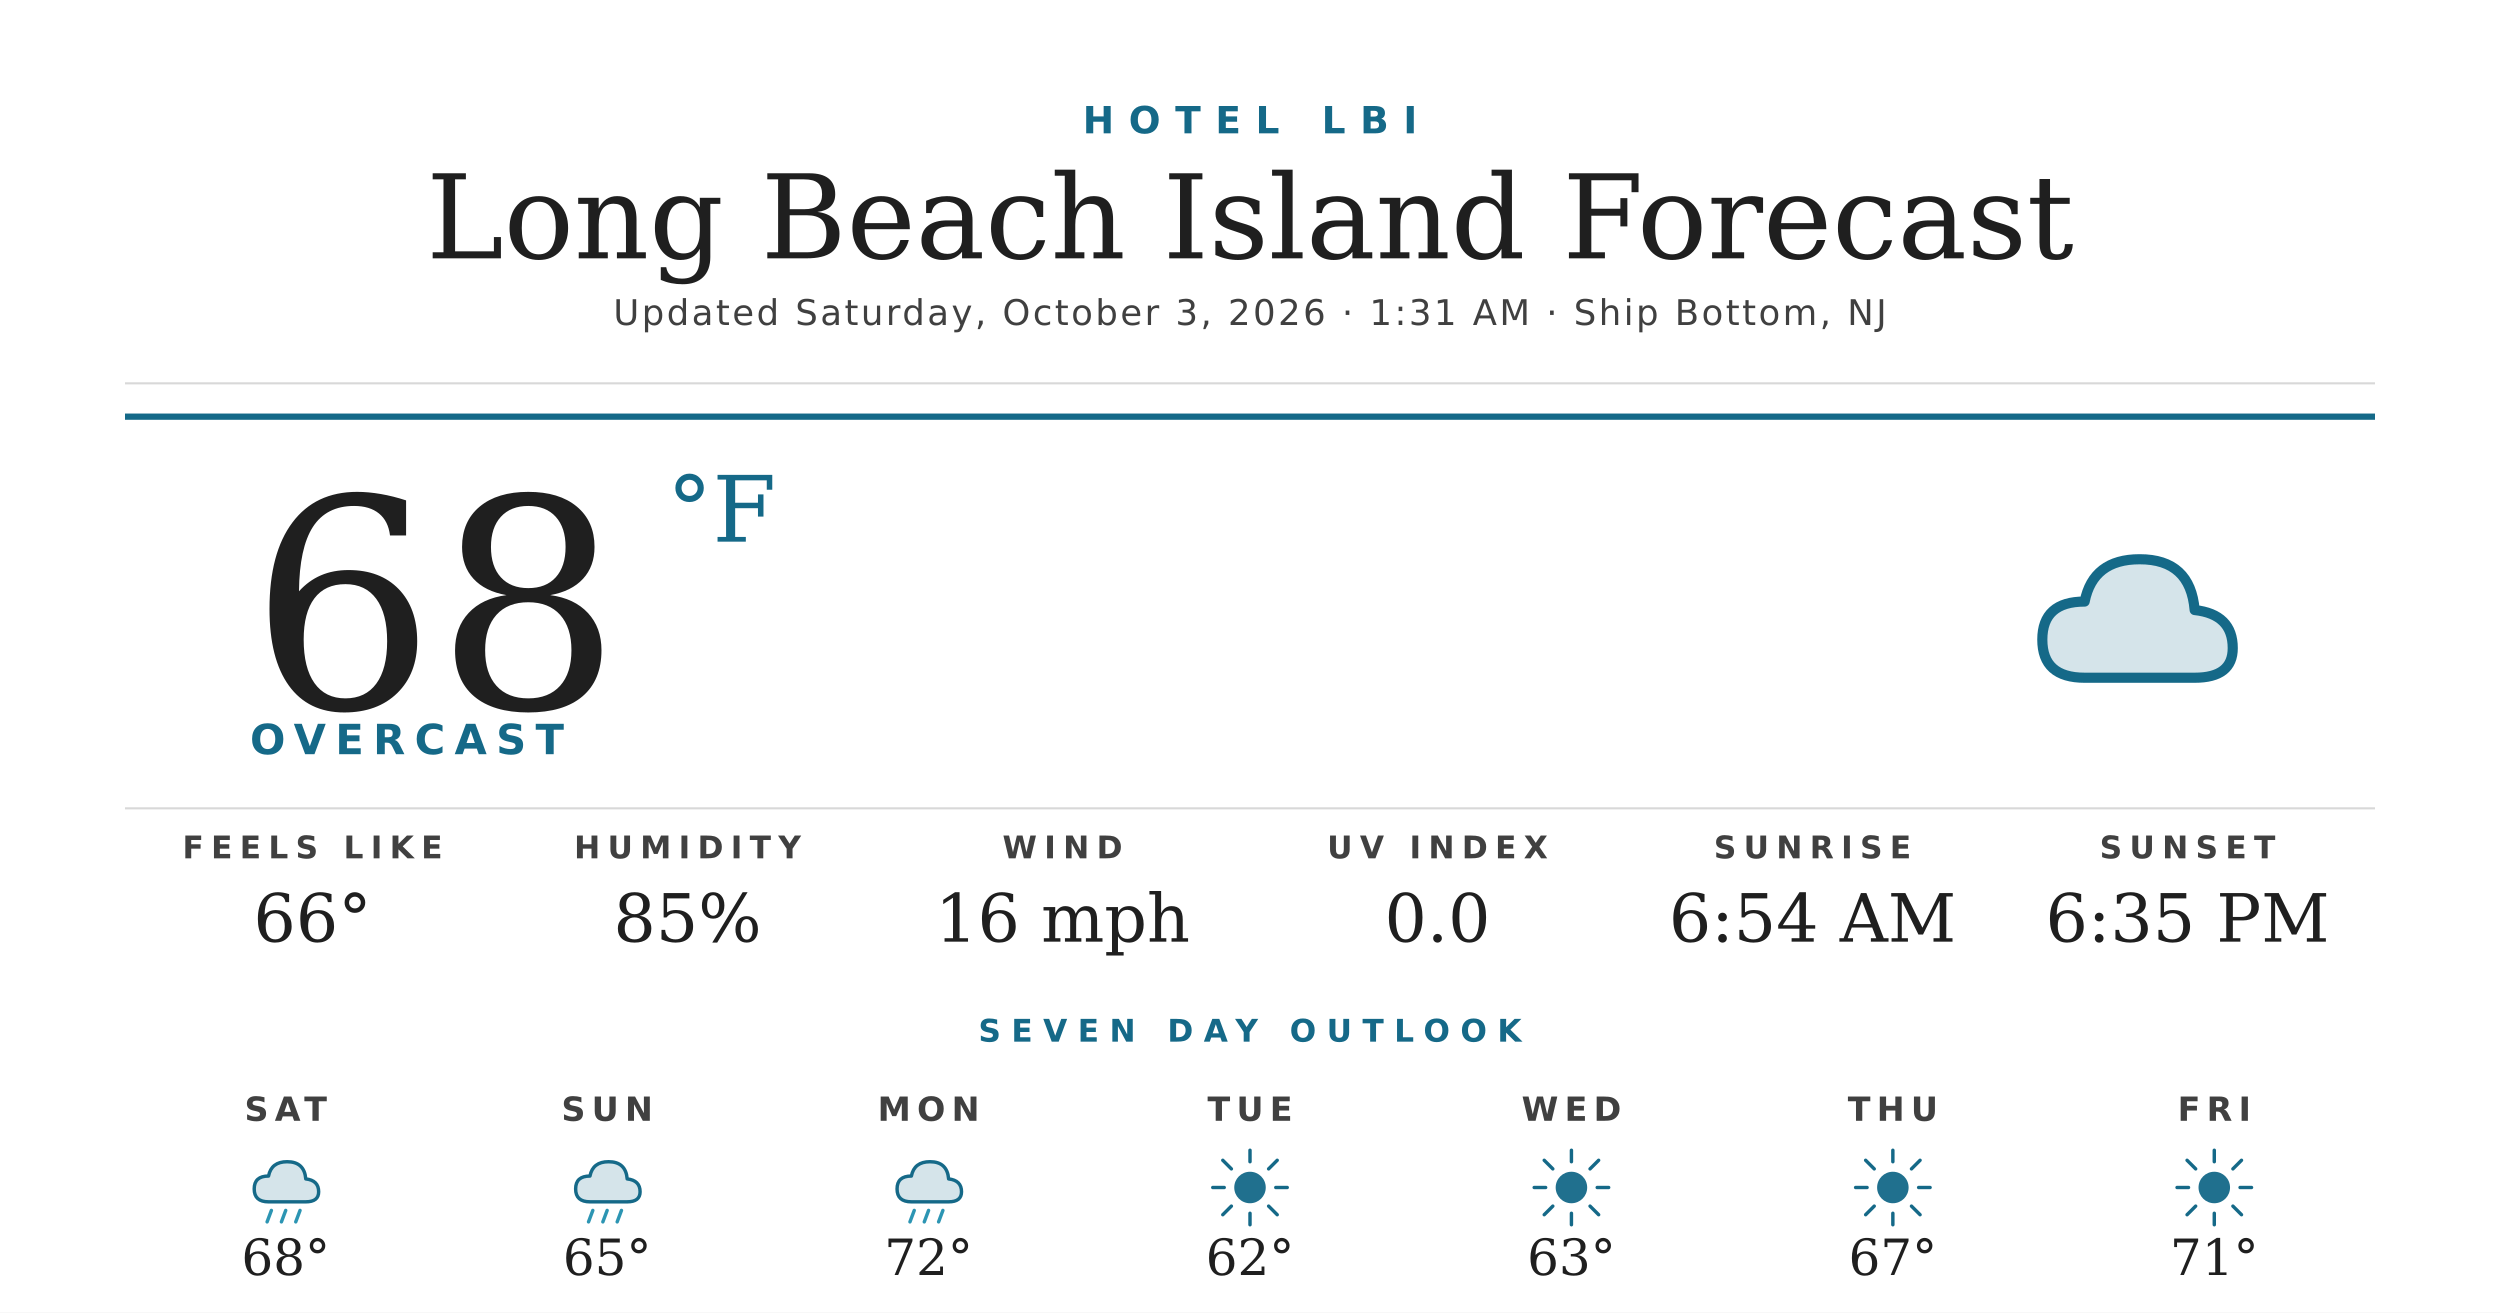
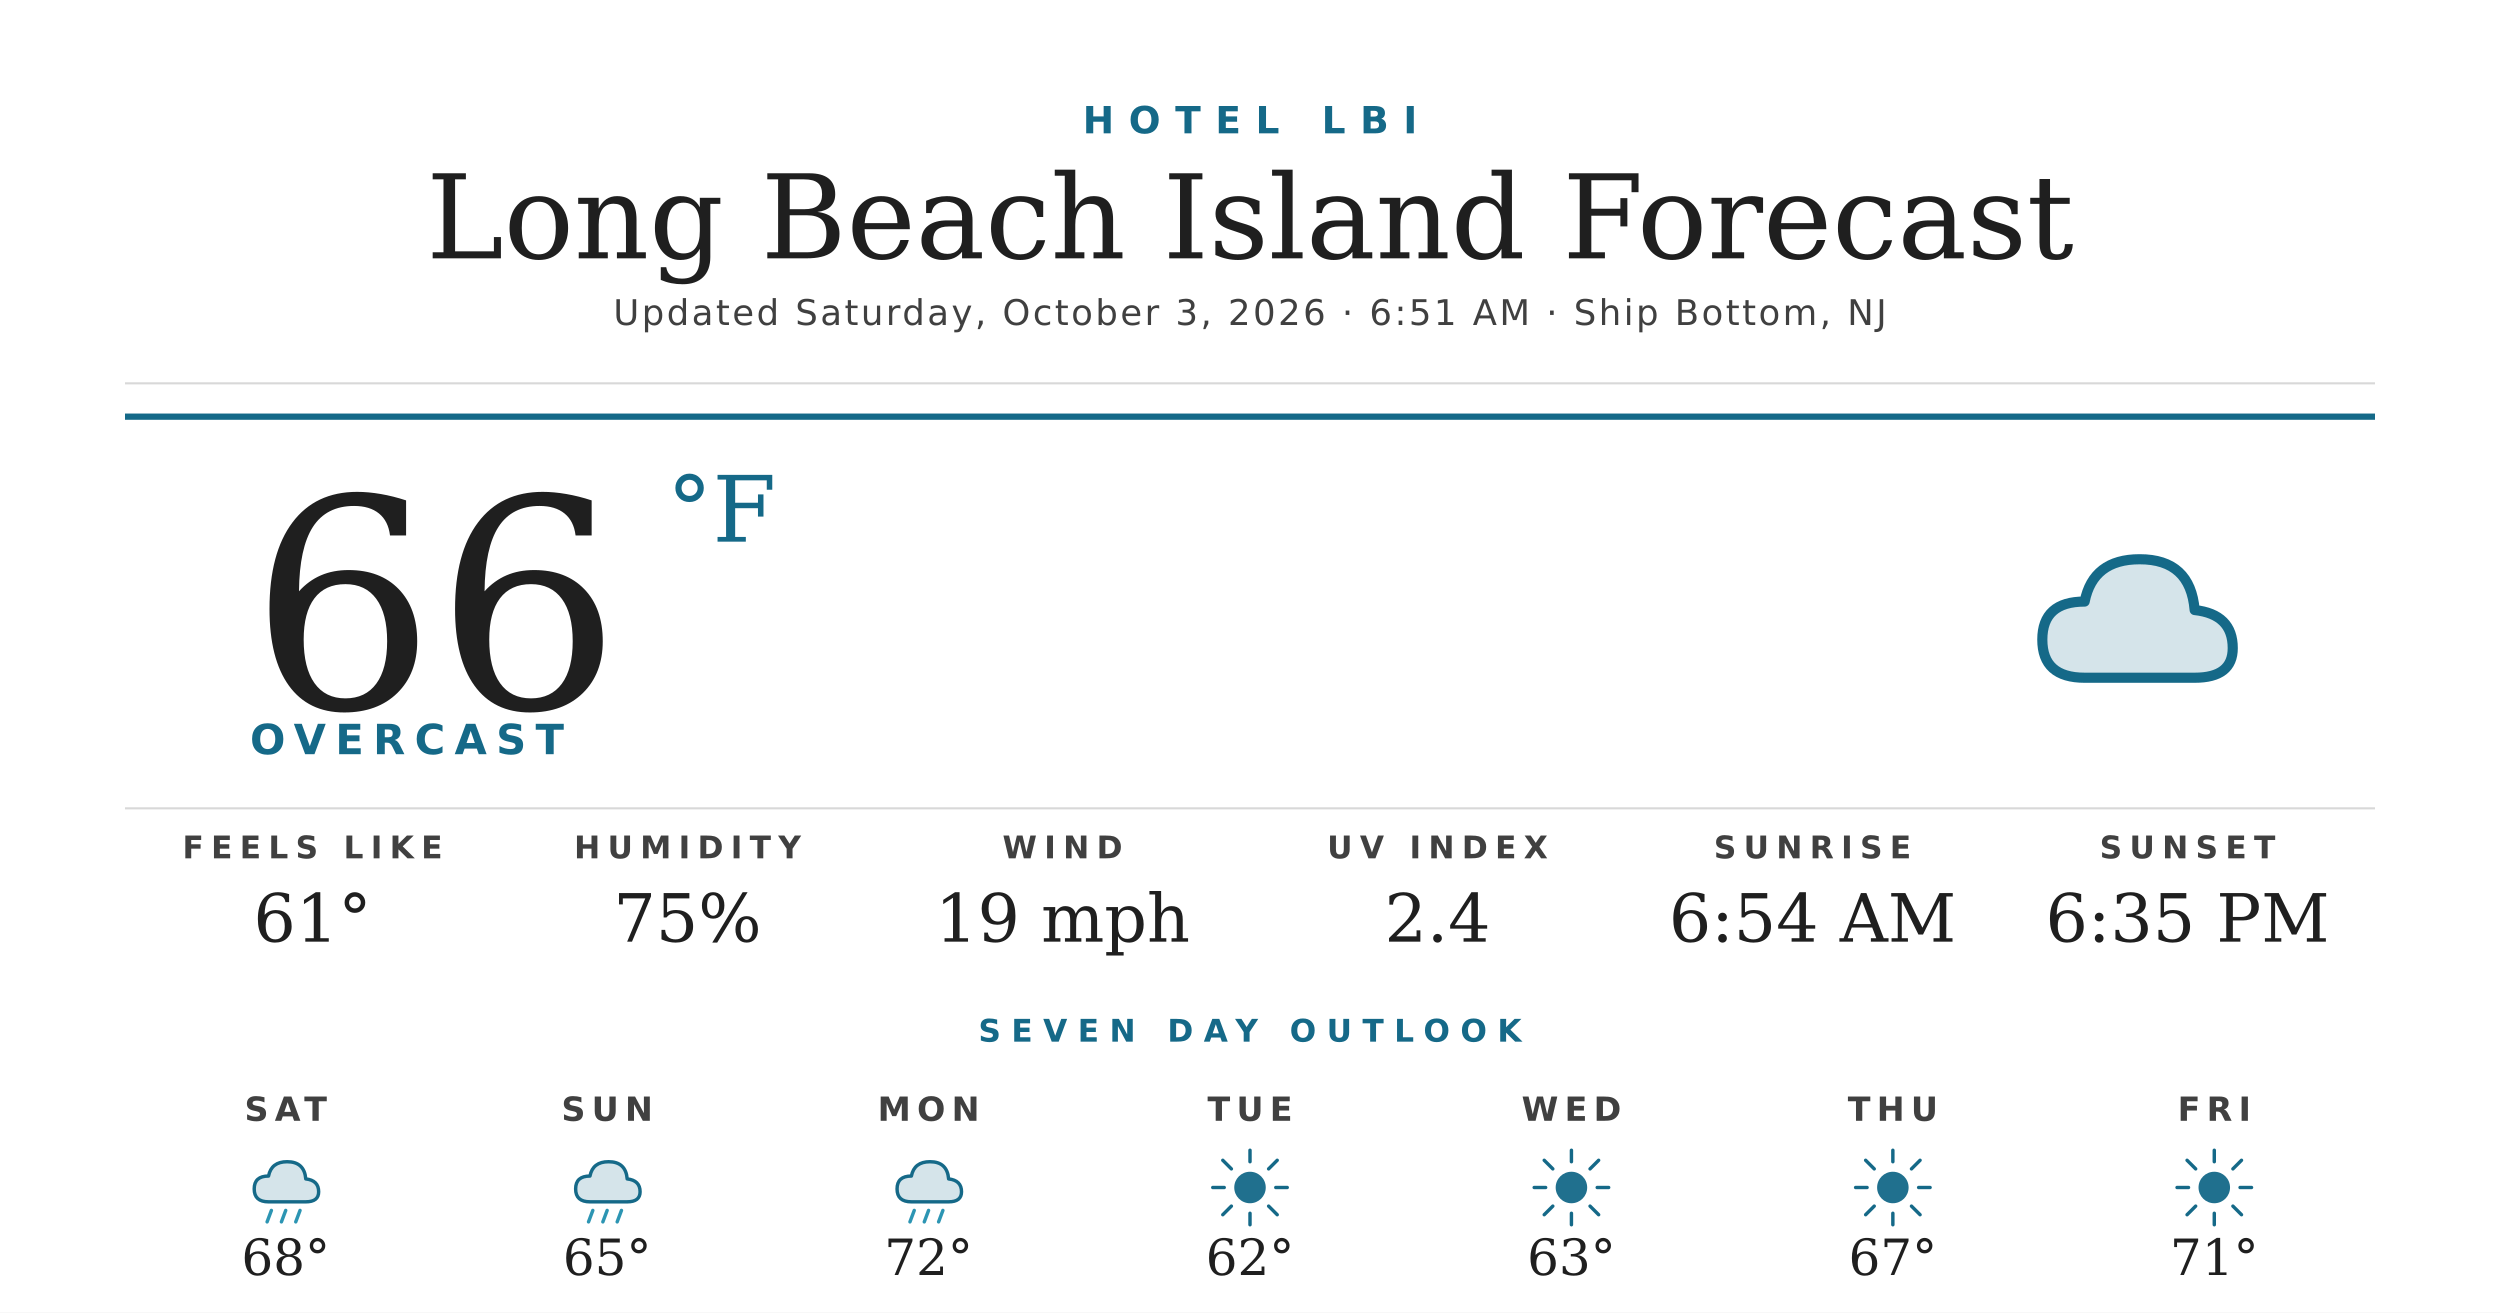
<svg xmlns="http://www.w3.org/2000/svg" width="1200" height="630" viewBox="0 0 1200 630">
  <rect width="1200" height="630" fill="#ffffff" />
  <text x="600" y="64" text-anchor="middle" font-family="'Montserrat Bold', 'Montserrat', 'DejaVu Sans', Helvetica, Arial, sans-serif" font-size="18" font-weight="700" fill="#156988" letter-spacing="7">HOTEL LBI</text>
  <text x="600" y="124" text-anchor="middle" font-family="'Prata', 'DejaVu Serif', Georgia, serif" font-size="56" fill="#1f1f1f">Long Beach Island Forecast</text>
-   <text x="600" y="156" text-anchor="middle" font-family="'Montserrat', 'DejaVu Sans', Helvetica, Arial, sans-serif" font-size="17" font-weight="500" fill="#404040" letter-spacing="1.2">Updated Saturday, October 3, 2026 · 1:31 AM · Ship Bottom, NJ</text>
+   <text x="600" y="156" text-anchor="middle" font-family="'Montserrat', 'DejaVu Sans', Helvetica, Arial, sans-serif" font-size="17" font-weight="500" fill="#404040" letter-spacing="1.2">Updated Saturday, October 3, 2026 · 6:51 AM · Ship Bottom, NJ</text>
  <line x1="60" y1="184" x2="1140" y2="184" stroke="#d8d8d8" stroke-width="1" />
  <line x1="60" y1="200" x2="1140" y2="200" stroke="#156988" stroke-width="3" />
-   <text x="120" y="340" font-family="'Prata', 'DejaVu Serif', Georgia, serif" font-size="140" fill="#1f1f1f">68</text>
+   <text x="120" y="340" font-family="'Prata', 'DejaVu Serif', Georgia, serif" font-size="140" fill="#1f1f1f">66</text>
  <text x="320" y="260" font-family="'Prata', 'DejaVu Serif', Georgia, serif" font-size="44" fill="#156988">°F</text>
  <text x="120" y="362" font-family="'Montserrat Bold', 'Montserrat', 'DejaVu Sans', Helvetica, Arial, sans-serif" font-size="20" font-weight="700" fill="#156988" letter-spacing="4.5">OVERCAST</text>
  <g transform="translate(960,240) scale(2.03125)">
    <path d="M20 42 Q10 42 10 33 Q10 24 20 24 Q22 14 33 14 Q45 14 46 26 Q55 27 55 35 Q55 42 46 42 Z" fill="#156988" opacity="0.18" />
    <path d="M20 42 Q10 42 10 33 Q10 24 20 24 Q22 14 33 14 Q45 14 46 26 Q55 27 55 35 Q55 42 46 42 Z" fill="none" stroke="#156988" stroke-width="2.4" stroke-linejoin="round" />
  </g>
  <line x1="60" y1="388" x2="1140" y2="388" stroke="#d8d8d8" stroke-width="1" />
  <text x="150" y="412" text-anchor="middle" font-family="'Montserrat Bold', 'Montserrat', 'DejaVu Sans', Helvetica, Arial, sans-serif" font-size="15" font-weight="700" fill="#404040" letter-spacing="3.5">FEELS LIKE</text>
-   <text x="150" y="452" text-anchor="middle" font-family="'Prata', 'DejaVu Serif', Georgia, serif" font-size="32" fill="#1f1f1f">66°</text>
+   <text x="150" y="452" text-anchor="middle" font-family="'Prata', 'DejaVu Serif', Georgia, serif" font-size="32" fill="#1f1f1f">61°</text>
  <text x="330" y="412" text-anchor="middle" font-family="'Montserrat Bold', 'Montserrat', 'DejaVu Sans', Helvetica, Arial, sans-serif" font-size="15" font-weight="700" fill="#404040" letter-spacing="3.5">HUMIDITY</text>
-   <text x="330" y="452" text-anchor="middle" font-family="'Prata', 'DejaVu Serif', Georgia, serif" font-size="32" fill="#1f1f1f">85%</text>
+   <text x="330" y="452" text-anchor="middle" font-family="'Prata', 'DejaVu Serif', Georgia, serif" font-size="32" fill="#1f1f1f">75%</text>
  <text x="510" y="412" text-anchor="middle" font-family="'Montserrat Bold', 'Montserrat', 'DejaVu Sans', Helvetica, Arial, sans-serif" font-size="15" font-weight="700" fill="#404040" letter-spacing="3.5">WIND</text>
-   <text x="510" y="452" text-anchor="middle" font-family="'Prata', 'DejaVu Serif', Georgia, serif" font-size="32" fill="#1f1f1f">16 mph</text>
+   <text x="510" y="452" text-anchor="middle" font-family="'Prata', 'DejaVu Serif', Georgia, serif" font-size="32" fill="#1f1f1f">19 mph</text>
  <text x="690" y="412" text-anchor="middle" font-family="'Montserrat Bold', 'Montserrat', 'DejaVu Sans', Helvetica, Arial, sans-serif" font-size="15" font-weight="700" fill="#404040" letter-spacing="3.5">UV INDEX</text>
-   <text x="690" y="452" text-anchor="middle" font-family="'Prata', 'DejaVu Serif', Georgia, serif" font-size="32" fill="#1f1f1f">0.0</text>
+   <text x="690" y="452" text-anchor="middle" font-family="'Prata', 'DejaVu Serif', Georgia, serif" font-size="32" fill="#1f1f1f">2.4</text>
  <text x="870" y="412" text-anchor="middle" font-family="'Montserrat Bold', 'Montserrat', 'DejaVu Sans', Helvetica, Arial, sans-serif" font-size="15" font-weight="700" fill="#404040" letter-spacing="3.5">SUNRISE</text>
  <text x="870" y="452" text-anchor="middle" font-family="'Prata', 'DejaVu Serif', Georgia, serif" font-size="32" fill="#1f1f1f">6:54 AM</text>
  <text x="1050" y="412" text-anchor="middle" font-family="'Montserrat Bold', 'Montserrat', 'DejaVu Sans', Helvetica, Arial, sans-serif" font-size="15" font-weight="700" fill="#404040" letter-spacing="3.5">SUNSET</text>
  <text x="1050" y="452" text-anchor="middle" font-family="'Prata', 'DejaVu Serif', Georgia, serif" font-size="32" fill="#1f1f1f">6:35 PM</text>
  <text x="600" y="500" text-anchor="middle" font-family="'Montserrat Bold', 'Montserrat', 'DejaVu Sans', Helvetica, Arial, sans-serif" font-size="15" font-weight="700" fill="#156988" letter-spacing="5">SEVEN DAY OUTLOOK</text>
  <text x="137.143" y="538" text-anchor="middle" font-family="'Montserrat Bold', 'Montserrat', 'DejaVu Sans', Helvetica, Arial, sans-serif" font-size="16" font-weight="700" fill="#404040" letter-spacing="3">SAT</text>
  <g transform="translate(115.1429,548) scale(0.6875)">
    <path d="M20 42 Q10 42 10 33 Q10 24 20 24 Q22 14 33 14 Q45 14 46 26 Q55 27 55 35 Q55 42 46 42 Z" fill="#156988" opacity="0.18" />
    <path d="M20 42 Q10 42 10 33 Q10 24 20 24 Q22 14 33 14 Q45 14 46 26 Q55 27 55 35 Q55 42 46 42 Z" fill="none" stroke="#156988" stroke-width="2.4" stroke-linejoin="round" />
    <g stroke="#2C95B3" stroke-width="2.4" stroke-linecap="round">
      <line x1="22" y1="48" x2="19" y2="56" />
      <line x1="32" y1="48" x2="29" y2="56" />
      <line x1="42" y1="48" x2="39" y2="56" />
    </g>
  </g>
  <text x="137.143" y="612" text-anchor="middle" font-family="'Prata', 'DejaVu Serif', Georgia, serif" font-size="24" fill="#1f1f1f">68°</text>
  <text x="291.429" y="538" text-anchor="middle" font-family="'Montserrat Bold', 'Montserrat', 'DejaVu Sans', Helvetica, Arial, sans-serif" font-size="16" font-weight="700" fill="#404040" letter-spacing="3">SUN</text>
  <g transform="translate(269.4286,548) scale(0.6875)">
    <path d="M20 42 Q10 42 10 33 Q10 24 20 24 Q22 14 33 14 Q45 14 46 26 Q55 27 55 35 Q55 42 46 42 Z" fill="#156988" opacity="0.18" />
    <path d="M20 42 Q10 42 10 33 Q10 24 20 24 Q22 14 33 14 Q45 14 46 26 Q55 27 55 35 Q55 42 46 42 Z" fill="none" stroke="#156988" stroke-width="2.4" stroke-linejoin="round" />
    <g stroke="#2C95B3" stroke-width="2.4" stroke-linecap="round">
      <line x1="22" y1="48" x2="19" y2="56" />
      <line x1="32" y1="48" x2="29" y2="56" />
      <line x1="42" y1="48" x2="39" y2="56" />
    </g>
  </g>
  <text x="291.429" y="612" text-anchor="middle" font-family="'Prata', 'DejaVu Serif', Georgia, serif" font-size="24" fill="#1f1f1f">65°</text>
  <text x="445.714" y="538" text-anchor="middle" font-family="'Montserrat Bold', 'Montserrat', 'DejaVu Sans', Helvetica, Arial, sans-serif" font-size="16" font-weight="700" fill="#404040" letter-spacing="3">MON</text>
  <g transform="translate(423.7143,548) scale(0.6875)">
    <path d="M20 42 Q10 42 10 33 Q10 24 20 24 Q22 14 33 14 Q45 14 46 26 Q55 27 55 35 Q55 42 46 42 Z" fill="#156988" opacity="0.18" />
    <path d="M20 42 Q10 42 10 33 Q10 24 20 24 Q22 14 33 14 Q45 14 46 26 Q55 27 55 35 Q55 42 46 42 Z" fill="none" stroke="#156988" stroke-width="2.4" stroke-linejoin="round" />
    <g stroke="#2C95B3" stroke-width="2.4" stroke-linecap="round">
      <line x1="22" y1="48" x2="19" y2="56" />
      <line x1="32" y1="48" x2="29" y2="56" />
      <line x1="42" y1="48" x2="39" y2="56" />
    </g>
  </g>
  <text x="445.714" y="612" text-anchor="middle" font-family="'Prata', 'DejaVu Serif', Georgia, serif" font-size="24" fill="#1f1f1f">72°</text>
  <text x="600" y="538" text-anchor="middle" font-family="'Montserrat Bold', 'Montserrat', 'DejaVu Sans', Helvetica, Arial, sans-serif" font-size="16" font-weight="700" fill="#404040" letter-spacing="3">TUE</text>
  <g transform="translate(578,548) scale(0.6875)">
    <circle cx="32" cy="32" r="11" fill="#156988" opacity="0.95" />
    <g stroke="#156988" stroke-width="2.4" stroke-linecap="round">
      <line x1="32" y1="6" x2="32" y2="14" />
      <line x1="32" y1="50" x2="32" y2="58" />
      <line x1="6" y1="32" x2="14" y2="32" />
      <line x1="50" y1="32" x2="58" y2="32" />
      <line x1="13" y1="13" x2="19" y2="19" />
      <line x1="45" y1="45" x2="51" y2="51" />
      <line x1="13" y1="51" x2="19" y2="45" />
      <line x1="45" y1="19" x2="51" y2="13" />
    </g>
  </g>
  <text x="600" y="612" text-anchor="middle" font-family="'Prata', 'DejaVu Serif', Georgia, serif" font-size="24" fill="#1f1f1f">62°</text>
  <text x="754.286" y="538" text-anchor="middle" font-family="'Montserrat Bold', 'Montserrat', 'DejaVu Sans', Helvetica, Arial, sans-serif" font-size="16" font-weight="700" fill="#404040" letter-spacing="3">WED</text>
  <g transform="translate(732.2857,548) scale(0.6875)">
    <circle cx="32" cy="32" r="11" fill="#156988" opacity="0.95" />
    <g stroke="#156988" stroke-width="2.4" stroke-linecap="round">
      <line x1="32" y1="6" x2="32" y2="14" />
      <line x1="32" y1="50" x2="32" y2="58" />
      <line x1="6" y1="32" x2="14" y2="32" />
      <line x1="50" y1="32" x2="58" y2="32" />
      <line x1="13" y1="13" x2="19" y2="19" />
      <line x1="45" y1="45" x2="51" y2="51" />
      <line x1="13" y1="51" x2="19" y2="45" />
      <line x1="45" y1="19" x2="51" y2="13" />
    </g>
  </g>
  <text x="754.286" y="612" text-anchor="middle" font-family="'Prata', 'DejaVu Serif', Georgia, serif" font-size="24" fill="#1f1f1f">63°</text>
  <text x="908.571" y="538" text-anchor="middle" font-family="'Montserrat Bold', 'Montserrat', 'DejaVu Sans', Helvetica, Arial, sans-serif" font-size="16" font-weight="700" fill="#404040" letter-spacing="3">THU</text>
  <g transform="translate(886.5714,548) scale(0.6875)">
    <circle cx="32" cy="32" r="11" fill="#156988" opacity="0.95" />
    <g stroke="#156988" stroke-width="2.4" stroke-linecap="round">
      <line x1="32" y1="6" x2="32" y2="14" />
      <line x1="32" y1="50" x2="32" y2="58" />
      <line x1="6" y1="32" x2="14" y2="32" />
      <line x1="50" y1="32" x2="58" y2="32" />
      <line x1="13" y1="13" x2="19" y2="19" />
      <line x1="45" y1="45" x2="51" y2="51" />
      <line x1="13" y1="51" x2="19" y2="45" />
      <line x1="45" y1="19" x2="51" y2="13" />
    </g>
  </g>
  <text x="908.571" y="612" text-anchor="middle" font-family="'Prata', 'DejaVu Serif', Georgia, serif" font-size="24" fill="#1f1f1f">67°</text>
  <text x="1062.857" y="538" text-anchor="middle" font-family="'Montserrat Bold', 'Montserrat', 'DejaVu Sans', Helvetica, Arial, sans-serif" font-size="16" font-weight="700" fill="#404040" letter-spacing="3">FRI</text>
  <g transform="translate(1040.857,548) scale(0.6875)">
    <circle cx="32" cy="32" r="11" fill="#156988" opacity="0.95" />
    <g stroke="#156988" stroke-width="2.4" stroke-linecap="round">
      <line x1="32" y1="6" x2="32" y2="14" />
      <line x1="32" y1="50" x2="32" y2="58" />
      <line x1="6" y1="32" x2="14" y2="32" />
      <line x1="50" y1="32" x2="58" y2="32" />
      <line x1="13" y1="13" x2="19" y2="19" />
      <line x1="45" y1="45" x2="51" y2="51" />
      <line x1="13" y1="51" x2="19" y2="45" />
      <line x1="45" y1="19" x2="51" y2="13" />
    </g>
  </g>
  <text x="1062.857" y="612" text-anchor="middle" font-family="'Prata', 'DejaVu Serif', Georgia, serif" font-size="24" fill="#1f1f1f">71°</text>
</svg>
